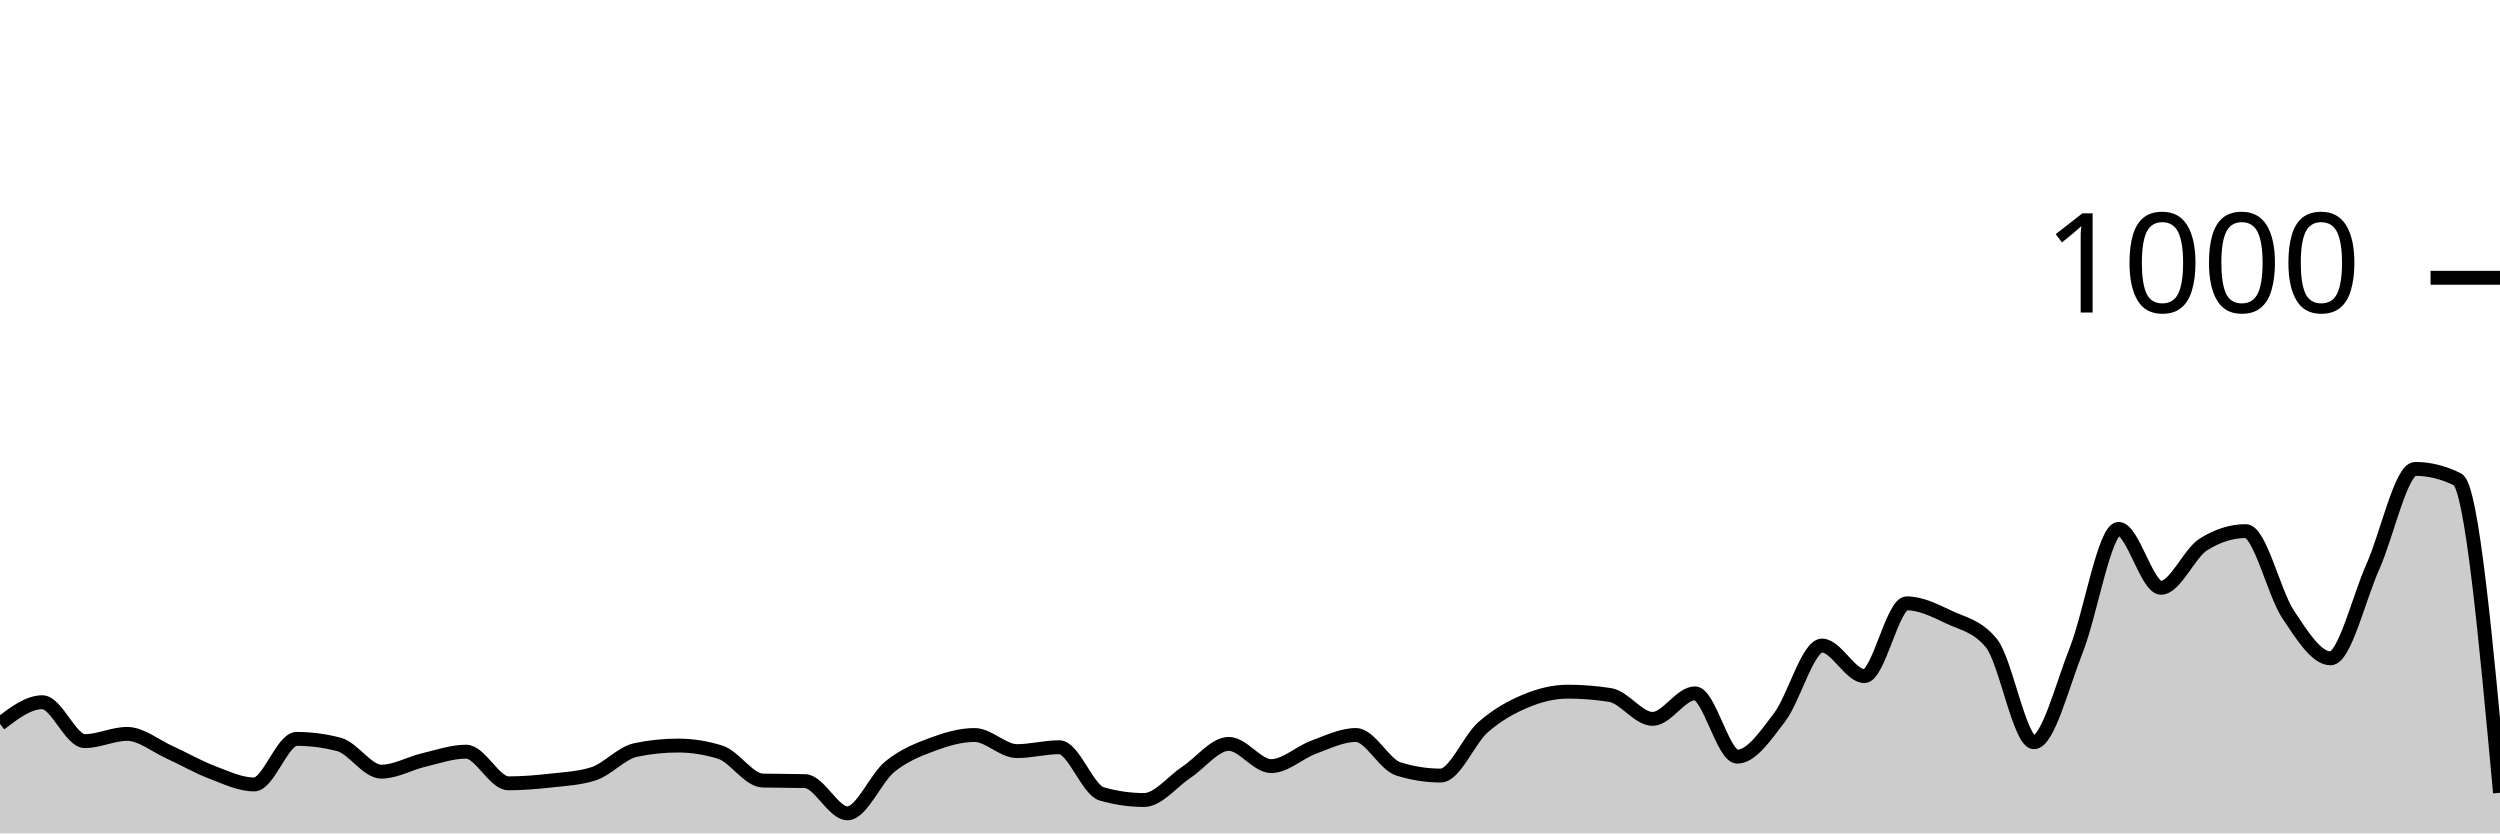
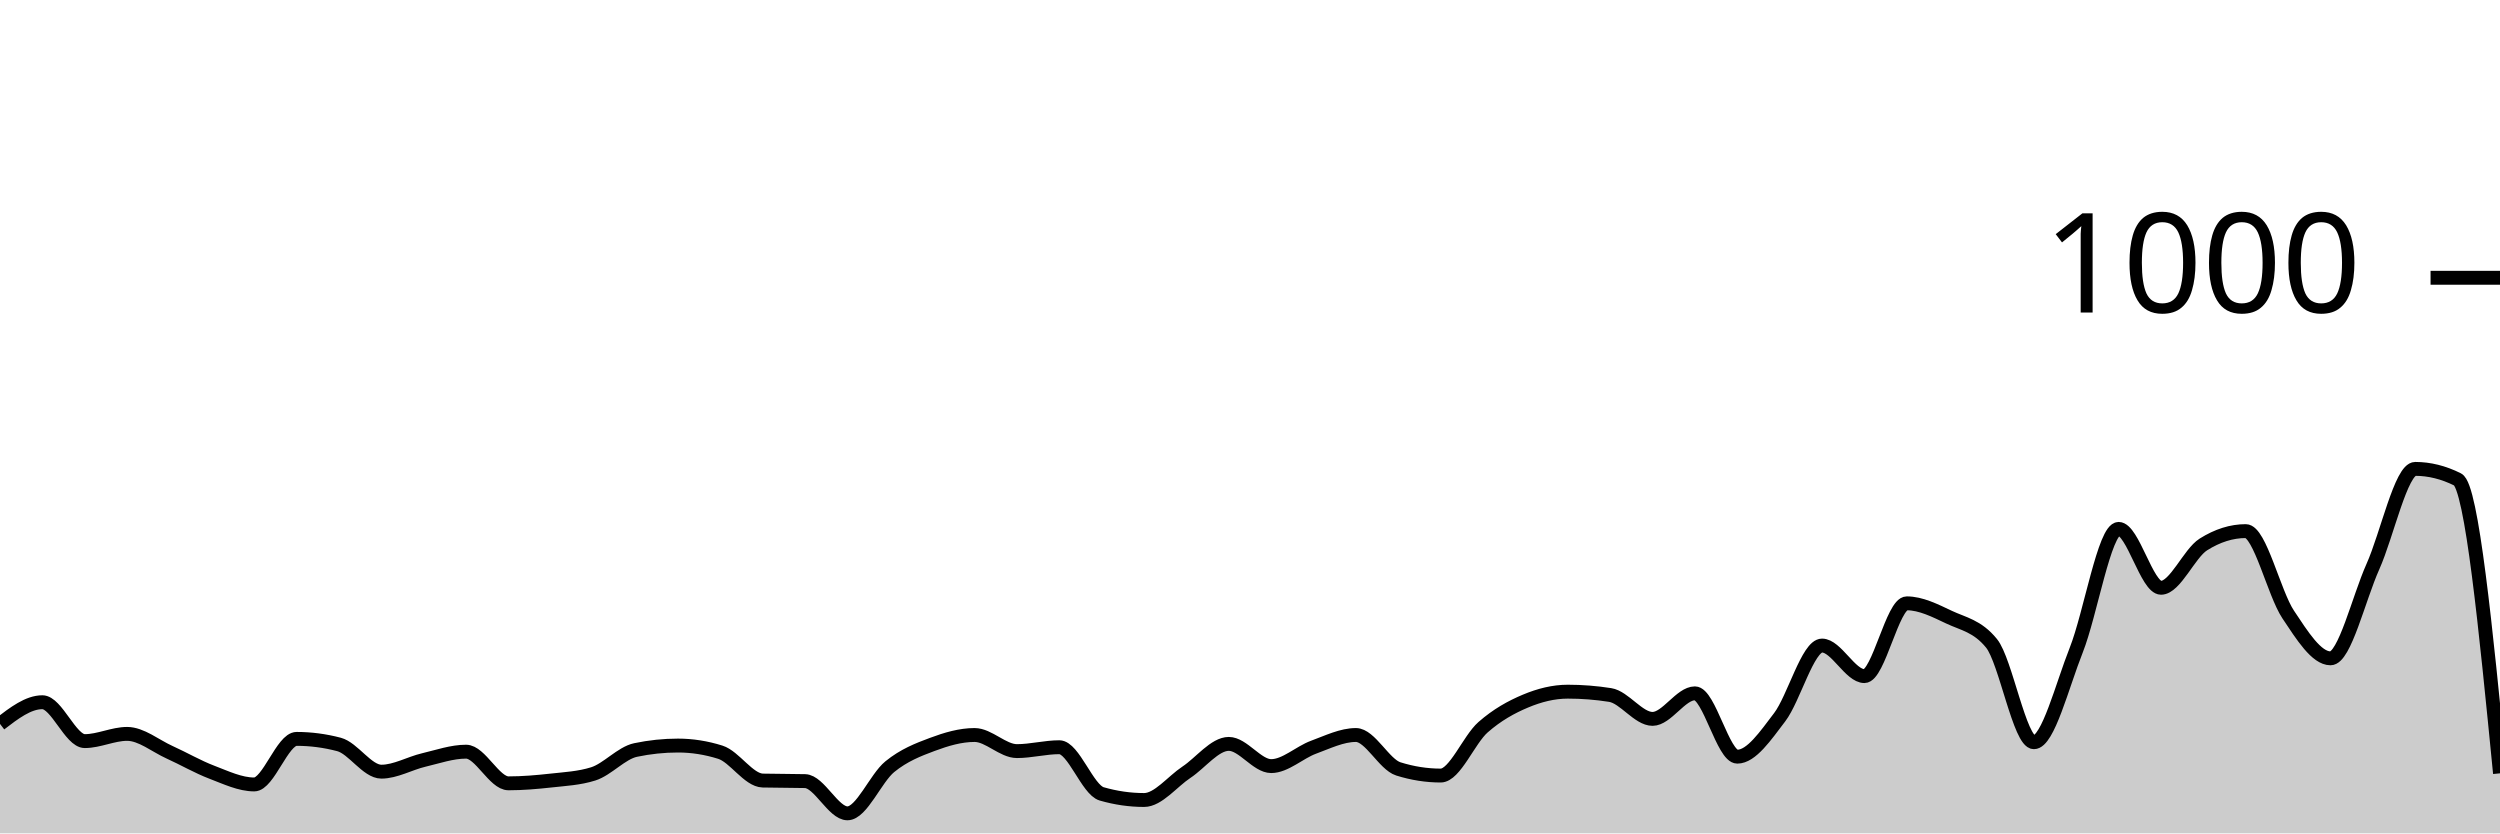
<svg xmlns="http://www.w3.org/2000/svg" viewBox="0 0 180 60">
  <g transform="translate(0,20)">
-     <path class="area" fill="rgba(0, 0, 0, 0.2)" d="M0,32.12C1.017,31.34,2.034,30.56,3.051,30.56C4.068,30.56,5.085,33.36,6.102,33.36C7.119,33.36,8.136,32.84,9.153,32.84C10.169,32.84,11.186,33.7,12.203,34.16C13.22,34.62,14.237,35.213,15.254,35.6C16.271,35.987,17.288,36.48,18.305,36.48C19.322,36.48,20.339,33.2,21.356,33.2C22.373,33.2,23.39,33.333,24.407,33.6C25.424,33.867,26.441,35.56,27.458,35.56C28.475,35.56,29.492,34.96,30.508,34.72C31.525,34.48,32.542,34.12,33.559,34.12C34.576,34.12,35.593,36.4,36.61,36.4C37.627,36.4,38.644,36.313,39.661,36.2C40.678,36.087,41.695,36.04,42.712,35.72C43.729,35.4,44.746,34.213,45.763,34C46.78,33.787,47.797,33.68,48.814,33.68C49.831,33.68,50.847,33.84,51.864,34.16C52.881,34.48,53.898,36.173,54.915,36.2C55.932,36.227,56.949,36.213,57.966,36.24C58.983,36.267,60,38.56,61.017,38.56C62.034,38.56,63.051,36.027,64.068,35.2C65.085,34.373,66.102,33.98,67.119,33.6C68.136,33.22,69.153,32.92,70.169,32.92C71.186,32.92,72.203,34.08,73.22,34.08C74.237,34.08,75.254,33.8,76.271,33.8C77.288,33.8,78.305,36.867,79.322,37.16C80.339,37.453,81.356,37.6,82.373,37.6C83.39,37.6,84.407,36.273,85.424,35.6C86.441,34.927,87.458,33.56,88.475,33.56C89.492,33.56,90.508,35.16,91.525,35.16C92.542,35.16,93.559,34.173,94.576,33.8C95.593,33.427,96.61,32.92,97.627,32.92C98.644,32.92,99.661,35.04,100.678,35.36C101.695,35.68,102.712,35.84,103.729,35.84C104.746,35.84,105.763,33.253,106.78,32.36C107.797,31.467,108.814,30.907,109.831,30.48C110.847,30.053,111.864,29.8,112.881,29.8C113.898,29.8,114.915,29.88,115.932,30.04C116.949,30.2,117.966,31.76,118.983,31.76C120,31.76,121.017,29.92,122.034,29.92C123.051,29.92,124.068,34.48,125.085,34.48C126.102,34.48,127.119,32.973,128.136,31.64C129.153,30.307,130.169,26.48,131.186,26.48C132.203,26.48,133.22,28.68,134.237,28.68C135.254,28.68,136.271,23.44,137.288,23.44C138.305,23.44,139.322,23.96,140.339,24.44C141.356,24.92,142.373,25.067,143.39,26.32C144.407,27.573,145.424,33.44,146.441,33.44C147.458,33.44,148.475,29.36,149.492,26.8C150.508,24.24,151.525,18.08,152.542,18.08C153.559,18.08,154.576,22.32,155.593,22.32C156.61,22.32,157.627,19.84,158.644,19.2C159.661,18.56,160.678,18.24,161.695,18.24C162.712,18.24,163.729,22.713,164.746,24.24C165.763,25.767,166.78,27.4,167.797,27.4C168.814,27.4,169.831,23.073,170.847,20.8C171.864,18.527,172.881,13.76,173.898,13.76C174.915,13.76,175.932,14.013,176.949,14.52C177.966,15.027,178.983,26.053,180,37.08L180,40C178.983,40,177.966,40,176.949,40C175.932,40,174.915,40,173.898,40C172.881,40,171.864,40,170.847,40C169.831,40,168.814,40,167.797,40C166.78,40,165.763,40,164.746,40C163.729,40,162.712,40,161.695,40C160.678,40,159.661,40,158.644,40C157.627,40,156.61,40,155.593,40C154.576,40,153.559,40,152.542,40C151.525,40,150.508,40,149.492,40C148.475,40,147.458,40,146.441,40C145.424,40,144.407,40,143.39,40C142.373,40,141.356,40,140.339,40C139.322,40,138.305,40,137.288,40C136.271,40,135.254,40,134.237,40C133.22,40,132.203,40,131.186,40C130.169,40,129.153,40,128.136,40C127.119,40,126.102,40,125.085,40C124.068,40,123.051,40,122.034,40C121.017,40,120,40,118.983,40C117.966,40,116.949,40,115.932,40C114.915,40,113.898,40,112.881,40C111.864,40,110.847,40,109.831,40C108.814,40,107.797,40,106.78,40C105.763,40,104.746,40,103.729,40C102.712,40,101.695,40,100.678,40C99.661,40,98.644,40,97.627,40C96.61,40,95.593,40,94.576,40C93.559,40,92.542,40,91.525,40C90.508,40,89.492,40,88.475,40C87.458,40,86.441,40,85.424,40C84.407,40,83.39,40,82.373,40C81.356,40,80.339,40,79.322,40C78.305,40,77.288,40,76.271,40C75.254,40,74.237,40,73.22,40C72.203,40,71.186,40,70.169,40C69.153,40,68.136,40,67.119,40C66.102,40,65.085,40,64.068,40C63.051,40,62.034,40,61.017,40C60,40,58.983,40,57.966,40C56.949,40,55.932,40,54.915,40C53.898,40,52.881,40,51.864,40C50.847,40,49.831,40,48.814,40C47.797,40,46.78,40,45.763,40C44.746,40,43.729,40,42.712,40C41.695,40,40.678,40,39.661,40C38.644,40,37.627,40,36.61,40C35.593,40,34.576,40,33.559,40C32.542,40,31.525,40,30.508,40C29.492,40,28.475,40,27.458,40C26.441,40,25.424,40,24.407,40C23.39,40,22.373,40,21.356,40C20.339,40,19.322,40,18.305,40C17.288,40,16.271,40,15.254,40C14.237,40,13.22,40,12.203,40C11.186,40,10.169,40,9.153,40C8.136,40,7.119,40,6.102,40C5.085,40,4.068,40,3.051,40C2.034,40,1.017,40,0,40Z" />
-     <path class="line" stroke="black" fill="none" d="M0,32.12C1.017,31.34,2.034,30.56,3.051,30.56C4.068,30.56,5.085,33.36,6.102,33.36C7.119,33.36,8.136,32.84,9.153,32.84C10.169,32.84,11.186,33.7,12.203,34.16C13.22,34.62,14.237,35.213,15.254,35.6C16.271,35.987,17.288,36.48,18.305,36.48C19.322,36.48,20.339,33.2,21.356,33.2C22.373,33.2,23.39,33.333,24.407,33.6C25.424,33.867,26.441,35.56,27.458,35.56C28.475,35.56,29.492,34.96,30.508,34.72C31.525,34.48,32.542,34.12,33.559,34.12C34.576,34.12,35.593,36.4,36.61,36.4C37.627,36.4,38.644,36.313,39.661,36.2C40.678,36.087,41.695,36.04,42.712,35.72C43.729,35.4,44.746,34.213,45.763,34C46.78,33.787,47.797,33.68,48.814,33.68C49.831,33.68,50.847,33.84,51.864,34.16C52.881,34.48,53.898,36.173,54.915,36.2C55.932,36.227,56.949,36.213,57.966,36.24C58.983,36.267,60,38.56,61.017,38.56C62.034,38.56,63.051,36.027,64.068,35.2C65.085,34.373,66.102,33.98,67.119,33.6C68.136,33.22,69.153,32.92,70.169,32.92C71.186,32.92,72.203,34.08,73.22,34.08C74.237,34.08,75.254,33.8,76.271,33.8C77.288,33.8,78.305,36.867,79.322,37.16C80.339,37.453,81.356,37.6,82.373,37.6C83.39,37.6,84.407,36.273,85.424,35.6C86.441,34.927,87.458,33.56,88.475,33.56C89.492,33.56,90.508,35.16,91.525,35.16C92.542,35.16,93.559,34.173,94.576,33.8C95.593,33.427,96.61,32.92,97.627,32.92C98.644,32.92,99.661,35.04,100.678,35.36C101.695,35.68,102.712,35.84,103.729,35.84C104.746,35.84,105.763,33.253,106.78,32.36C107.797,31.467,108.814,30.907,109.831,30.48C110.847,30.053,111.864,29.8,112.881,29.8C113.898,29.8,114.915,29.88,115.932,30.04C116.949,30.2,117.966,31.76,118.983,31.76C120,31.76,121.017,29.92,122.034,29.92C123.051,29.92,124.068,34.48,125.085,34.48C126.102,34.48,127.119,32.973,128.136,31.64C129.153,30.307,130.169,26.48,131.186,26.48C132.203,26.48,133.22,28.68,134.237,28.68C135.254,28.68,136.271,23.44,137.288,23.44C138.305,23.44,139.322,23.96,140.339,24.44C141.356,24.92,142.373,25.067,143.39,26.32C144.407,27.573,145.424,33.44,146.441,33.44C147.458,33.44,148.475,29.36,149.492,26.8C150.508,24.24,151.525,18.08,152.542,18.08C153.559,18.08,154.576,22.32,155.593,22.32C156.61,22.32,157.627,19.84,158.644,19.2C159.661,18.56,160.678,18.24,161.695,18.24C162.712,18.24,163.729,22.713,164.746,24.24C165.763,25.767,166.78,27.4,167.797,27.4C168.814,27.4,169.831,23.073,170.847,20.8C171.864,18.527,172.881,13.76,173.898,13.76C174.915,13.76,175.932,14.013,176.949,14.52C177.966,15.027,178.983,26.053,180,37.08" />
+     <path class="area" fill="rgba(0, 0, 0, 0.2)" d="M0,32.12C1.017,31.34,2.034,30.56,3.051,30.56C4.068,30.56,5.085,33.36,6.102,33.36C7.119,33.36,8.136,32.84,9.153,32.84C10.169,32.84,11.186,33.7,12.203,34.16C13.22,34.62,14.237,35.213,15.254,35.6C16.271,35.987,17.288,36.48,18.305,36.48C19.322,36.48,20.339,33.2,21.356,33.2C22.373,33.2,23.39,33.333,24.407,33.6C25.424,33.867,26.441,35.56,27.458,35.56C28.475,35.56,29.492,34.96,30.508,34.72C31.525,34.48,32.542,34.12,33.559,34.12C34.576,34.12,35.593,36.4,36.61,36.4C37.627,36.4,38.644,36.313,39.661,36.2C40.678,36.087,41.695,36.04,42.712,35.72C43.729,35.4,44.746,34.213,45.763,34C46.78,33.787,47.797,33.68,48.814,33.68C49.831,33.68,50.847,33.84,51.864,34.16C52.881,34.48,53.898,36.173,54.915,36.2C55.932,36.227,56.949,36.213,57.966,36.24C58.983,36.267,60,38.56,61.017,38.56C62.034,38.56,63.051,36.027,64.068,35.2C65.085,34.373,66.102,33.98,67.119,33.6C68.136,33.22,69.153,32.92,70.169,32.92C71.186,32.92,72.203,34.08,73.22,34.08C74.237,34.08,75.254,33.8,76.271,33.8C77.288,33.8,78.305,36.867,79.322,37.16C80.339,37.453,81.356,37.6,82.373,37.6C83.39,37.6,84.407,36.273,85.424,35.6C86.441,34.927,87.458,33.56,88.475,33.56C89.492,33.56,90.508,35.16,91.525,35.16C92.542,35.16,93.559,34.173,94.576,33.8C95.593,33.427,96.61,32.92,97.627,32.92C98.644,32.92,99.661,35.04,100.678,35.36C101.695,35.68,102.712,35.84,103.729,35.84C104.746,35.84,105.763,33.253,106.78,32.36C107.797,31.467,108.814,30.907,109.831,30.48C110.847,30.053,111.864,29.8,112.881,29.8C113.898,29.8,114.915,29.88,115.932,30.04C116.949,30.2,117.966,31.76,118.983,31.76C120,31.76,121.017,29.92,122.034,29.92C123.051,29.92,124.068,34.48,125.085,34.48C126.102,34.48,127.119,32.973,128.136,31.64C129.153,30.307,130.169,26.48,131.186,26.48C132.203,26.48,133.22,28.68,134.237,28.68C135.254,28.68,136.271,23.44,137.288,23.44C138.305,23.44,139.322,23.96,140.339,24.44C141.356,24.92,142.373,25.067,143.39,26.32C144.407,27.573,145.424,33.44,146.441,33.44C147.458,33.44,148.475,29.36,149.492,26.8C150.508,24.24,151.525,18.08,152.542,18.08C153.559,18.08,154.576,22.32,155.593,22.32C156.61,22.32,157.627,19.84,158.644,19.2C159.661,18.56,160.678,18.24,161.695,18.24C162.712,18.24,163.729,22.713,164.746,24.24C165.763,25.767,166.78,27.4,167.797,27.4C168.814,27.4,169.831,23.073,170.847,20.8C171.864,18.527,172.881,13.76,173.898,13.76C174.915,13.76,175.932,14.013,176.949,14.52C177.966,15.027,178.983,25.353,180,35.68L180,40C178.983,40,177.966,40,176.949,40C175.932,40,174.915,40,173.898,40C172.881,40,171.864,40,170.847,40C169.831,40,168.814,40,167.797,40C166.78,40,165.763,40,164.746,40C163.729,40,162.712,40,161.695,40C160.678,40,159.661,40,158.644,40C157.627,40,156.61,40,155.593,40C154.576,40,153.559,40,152.542,40C151.525,40,150.508,40,149.492,40C148.475,40,147.458,40,146.441,40C145.424,40,144.407,40,143.39,40C142.373,40,141.356,40,140.339,40C139.322,40,138.305,40,137.288,40C136.271,40,135.254,40,134.237,40C133.22,40,132.203,40,131.186,40C130.169,40,129.153,40,128.136,40C127.119,40,126.102,40,125.085,40C124.068,40,123.051,40,122.034,40C121.017,40,120,40,118.983,40C117.966,40,116.949,40,115.932,40C114.915,40,113.898,40,112.881,40C111.864,40,110.847,40,109.831,40C108.814,40,107.797,40,106.78,40C105.763,40,104.746,40,103.729,40C102.712,40,101.695,40,100.678,40C99.661,40,98.644,40,97.627,40C96.61,40,95.593,40,94.576,40C93.559,40,92.542,40,91.525,40C90.508,40,89.492,40,88.475,40C87.458,40,86.441,40,85.424,40C84.407,40,83.39,40,82.373,40C81.356,40,80.339,40,79.322,40C78.305,40,77.288,40,76.271,40C75.254,40,74.237,40,73.22,40C72.203,40,71.186,40,70.169,40C69.153,40,68.136,40,67.119,40C66.102,40,65.085,40,64.068,40C63.051,40,62.034,40,61.017,40C60,40,58.983,40,57.966,40C56.949,40,55.932,40,54.915,40C53.898,40,52.881,40,51.864,40C50.847,40,49.831,40,48.814,40C47.797,40,46.78,40,45.763,40C44.746,40,43.729,40,42.712,40C41.695,40,40.678,40,39.661,40C38.644,40,37.627,40,36.61,40C35.593,40,34.576,40,33.559,40C32.542,40,31.525,40,30.508,40C29.492,40,28.475,40,27.458,40C26.441,40,25.424,40,24.407,40C23.39,40,22.373,40,21.356,40C20.339,40,19.322,40,18.305,40C17.288,40,16.271,40,15.254,40C14.237,40,13.22,40,12.203,40C11.186,40,10.169,40,9.153,40C8.136,40,7.119,40,6.102,40C5.085,40,4.068,40,3.051,40C2.034,40,1.017,40,0,40Z" />
+     <path class="line" stroke="black" fill="none" d="M0,32.12C1.017,31.34,2.034,30.56,3.051,30.56C4.068,30.56,5.085,33.36,6.102,33.36C7.119,33.36,8.136,32.84,9.153,32.84C10.169,32.84,11.186,33.7,12.203,34.16C13.22,34.62,14.237,35.213,15.254,35.6C16.271,35.987,17.288,36.48,18.305,36.48C19.322,36.48,20.339,33.2,21.356,33.2C22.373,33.2,23.39,33.333,24.407,33.6C25.424,33.867,26.441,35.56,27.458,35.56C28.475,35.56,29.492,34.96,30.508,34.72C31.525,34.48,32.542,34.12,33.559,34.12C34.576,34.12,35.593,36.4,36.61,36.4C37.627,36.4,38.644,36.313,39.661,36.2C40.678,36.087,41.695,36.04,42.712,35.72C43.729,35.4,44.746,34.213,45.763,34C46.78,33.787,47.797,33.68,48.814,33.68C49.831,33.68,50.847,33.84,51.864,34.16C52.881,34.48,53.898,36.173,54.915,36.2C55.932,36.227,56.949,36.213,57.966,36.24C58.983,36.267,60,38.56,61.017,38.56C62.034,38.56,63.051,36.027,64.068,35.2C65.085,34.373,66.102,33.98,67.119,33.6C68.136,33.22,69.153,32.92,70.169,32.92C71.186,32.92,72.203,34.08,73.22,34.08C74.237,34.08,75.254,33.8,76.271,33.8C77.288,33.8,78.305,36.867,79.322,37.16C80.339,37.453,81.356,37.6,82.373,37.6C83.39,37.6,84.407,36.273,85.424,35.6C86.441,34.927,87.458,33.56,88.475,33.56C89.492,33.56,90.508,35.16,91.525,35.16C92.542,35.16,93.559,34.173,94.576,33.8C95.593,33.427,96.61,32.92,97.627,32.92C98.644,32.92,99.661,35.04,100.678,35.36C101.695,35.68,102.712,35.84,103.729,35.84C104.746,35.84,105.763,33.253,106.78,32.36C107.797,31.467,108.814,30.907,109.831,30.48C110.847,30.053,111.864,29.8,112.881,29.8C113.898,29.8,114.915,29.88,115.932,30.04C116.949,30.2,117.966,31.76,118.983,31.76C120,31.76,121.017,29.92,122.034,29.92C123.051,29.92,124.068,34.48,125.085,34.48C126.102,34.48,127.119,32.973,128.136,31.64C129.153,30.307,130.169,26.48,131.186,26.48C132.203,26.48,133.22,28.68,134.237,28.68C135.254,28.68,136.271,23.44,137.288,23.44C138.305,23.44,139.322,23.96,140.339,24.44C141.356,24.92,142.373,25.067,143.39,26.32C144.407,27.573,145.424,33.44,146.441,33.44C147.458,33.44,148.475,29.36,149.492,26.8C150.508,24.24,151.525,18.08,152.542,18.08C153.559,18.08,154.576,22.32,155.593,22.32C156.61,22.32,157.627,19.84,158.644,19.2C159.661,18.56,160.678,18.24,161.695,18.24C162.712,18.24,163.729,22.713,164.746,24.24C165.763,25.767,166.78,27.4,167.797,27.4C168.814,27.4,169.831,23.073,170.847,20.8C171.864,18.527,172.881,13.76,173.898,13.76C174.915,13.76,175.932,14.013,176.949,14.52C177.966,15.027,178.983,25.353,180,35.68" />
    <path class="axis-ceiling" stroke-width="1" stroke="black" fill="none" d="M175,0L180,0" />
    <text class="axis-ceiling-label" font-family="sans-serif" text-anchor="end" font-size="10px" x="170" y="2.5">1000</text>
  </g>
</svg>
